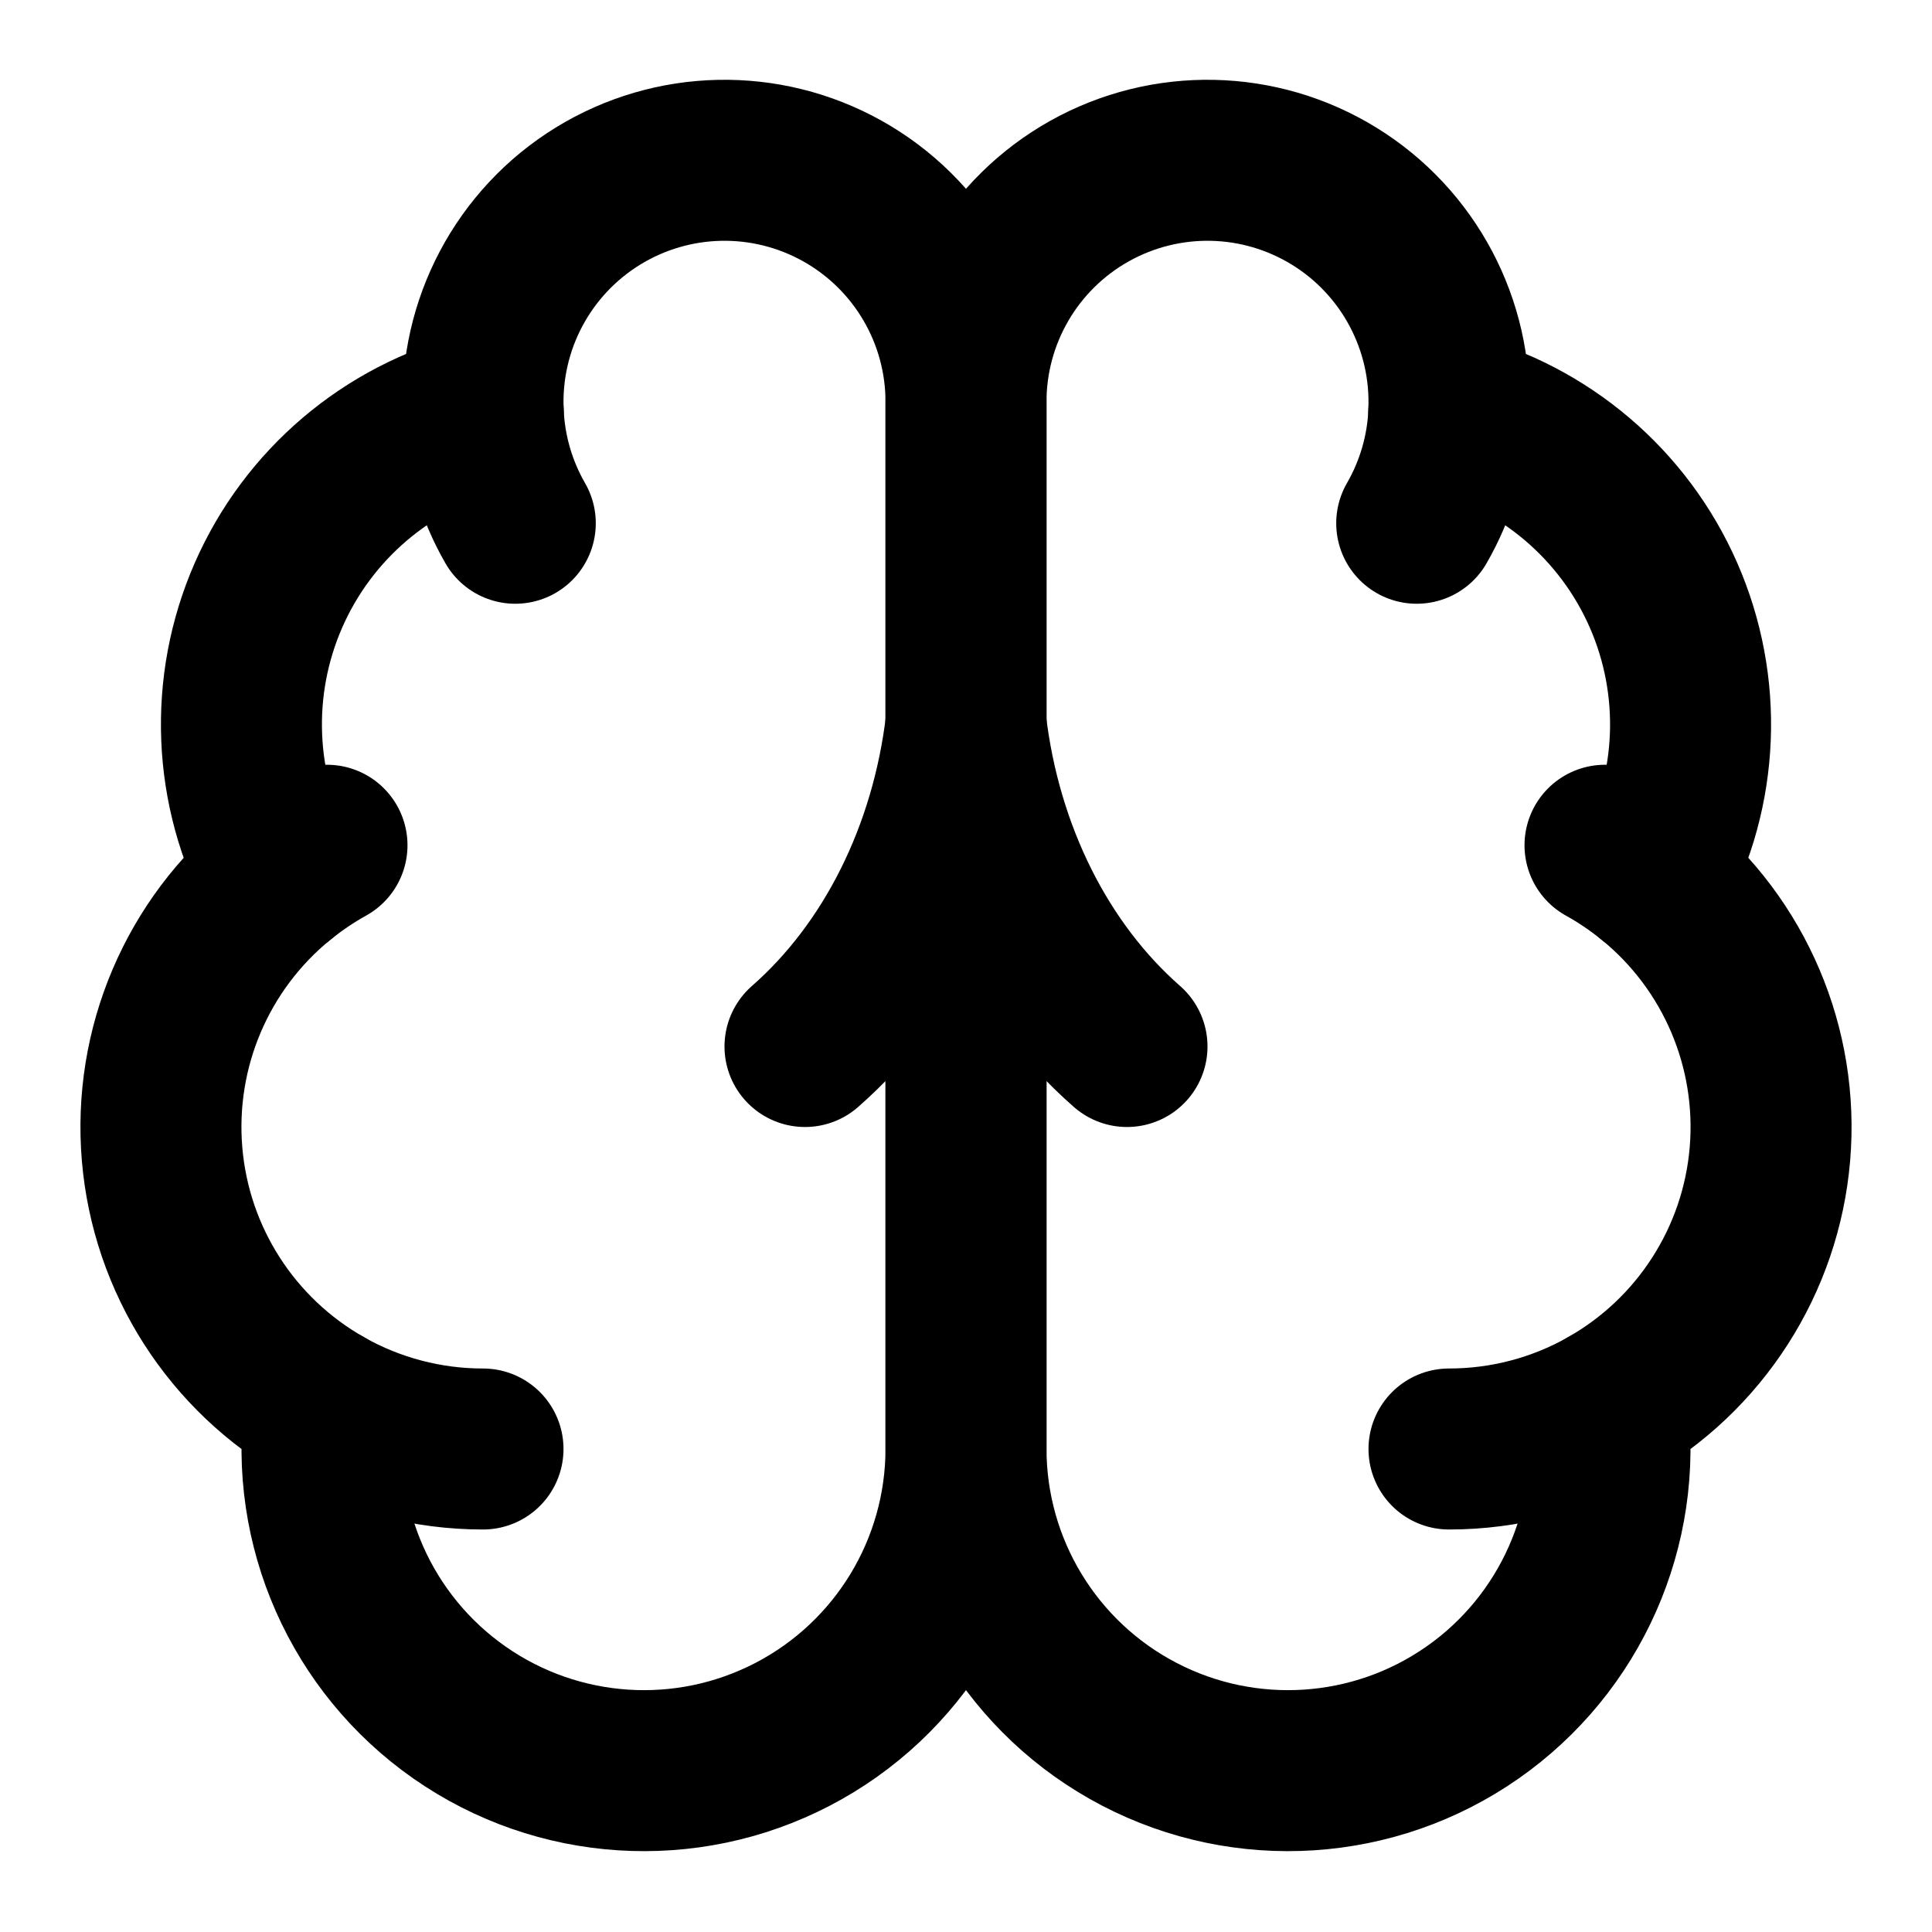
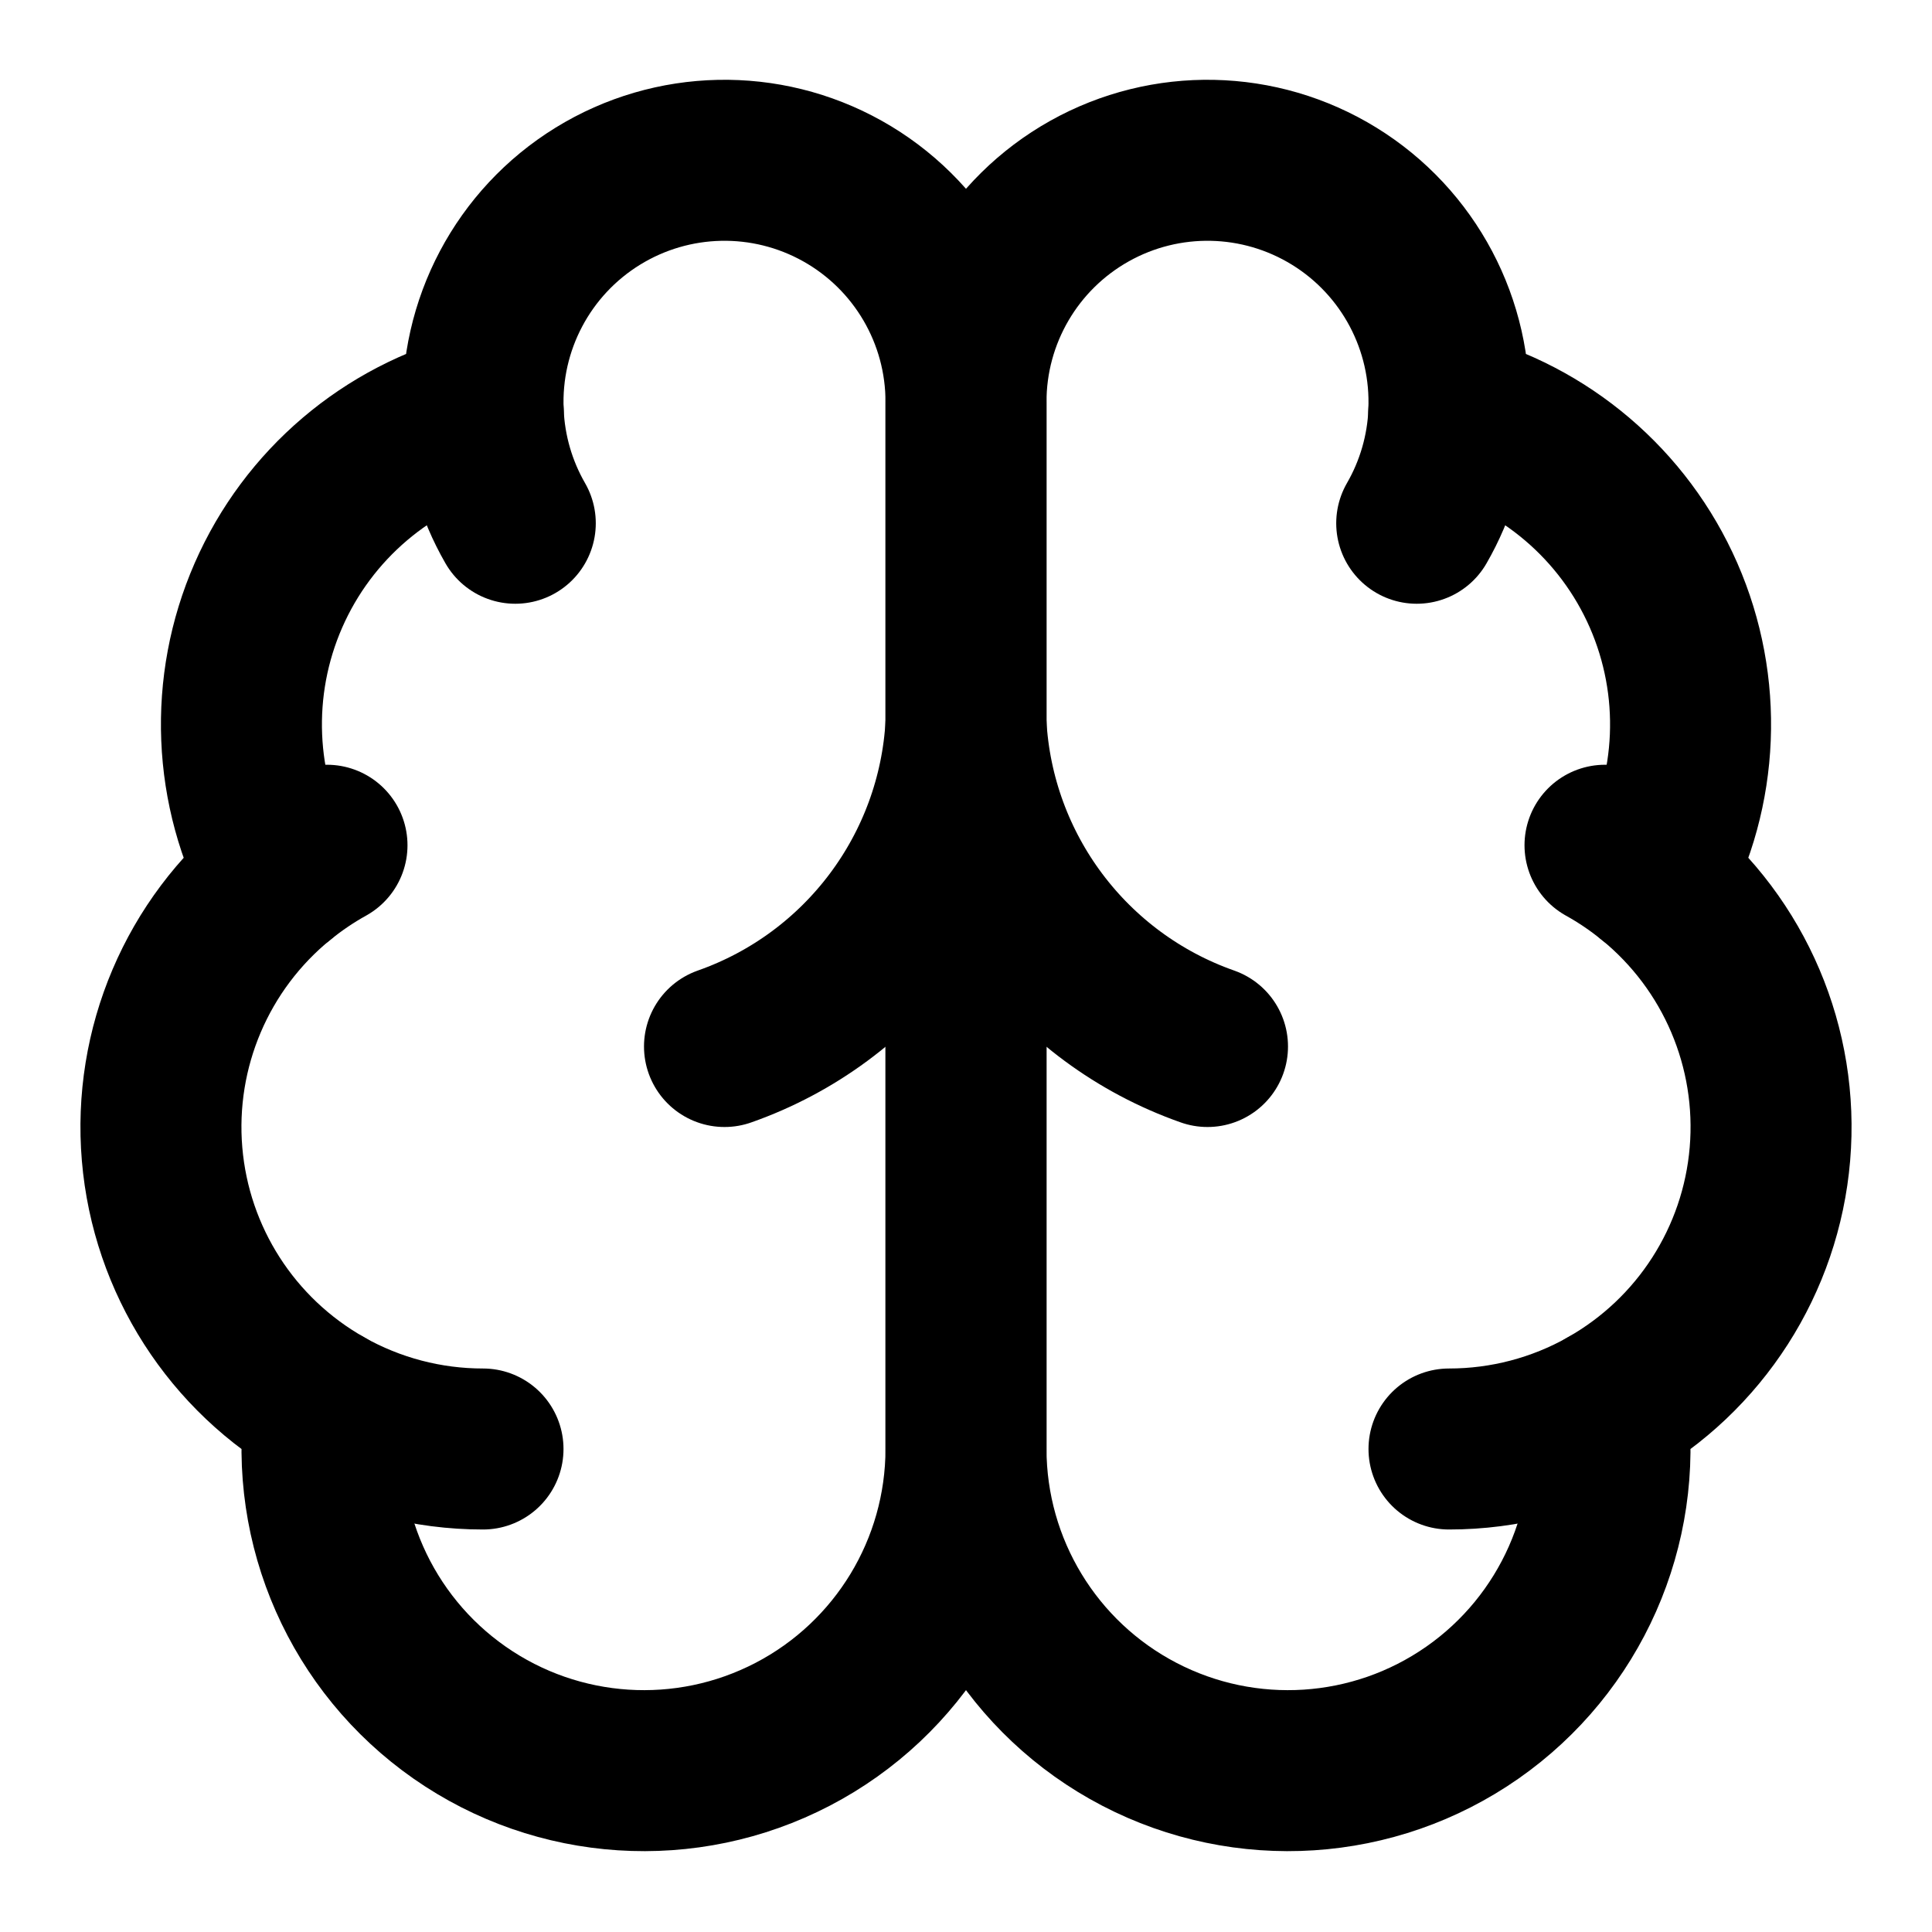
<svg xmlns="http://www.w3.org/2000/svg" width="24" height="24" viewBox="0 0 24 24" fill="none" stroke="currentColor" stroke-width="2" stroke-linecap="round" stroke-linejoin="round">
  <path d="M12 5a3 3 0 1 0-5.997.125 4 4 0 0 0-2.526 5.77 4 4 0 0 0 .556 6.588A4 4 0 1 0 12 18Z" />
  <path d="M12 5a3 3 0 1 1 5.997.125 4 4 0 0 1 2.526 5.77 4 4 0 0 1-.556 6.588A4 4 0 1 1 12 18Z" />
-   <path d="M10 13a5 6 0 0 0 2-4 5 6 0 0 0 2 4" />
+   <path d="M15 13a4.5 4.5 0 0 1-3-4 4.5 4.5 0 0 1-3 4" />
  <path d="M17.599 6.5a3 3 0 0 0 .399-1.375" />
  <path d="M6.003 5.125A3 3 0 0 0 6.401 6.5" />
  <path d="M3.477 10.896a4 4 0 0 1 .585-.396" />
  <path d="M19.938 10.5a4 4 0 0 1 .585.396" />
  <path d="M6 18a4 4 0 0 1-1.967-.516" />
  <path d="M19.967 17.484A4 4 0 0 1 18 18" />
</svg>
